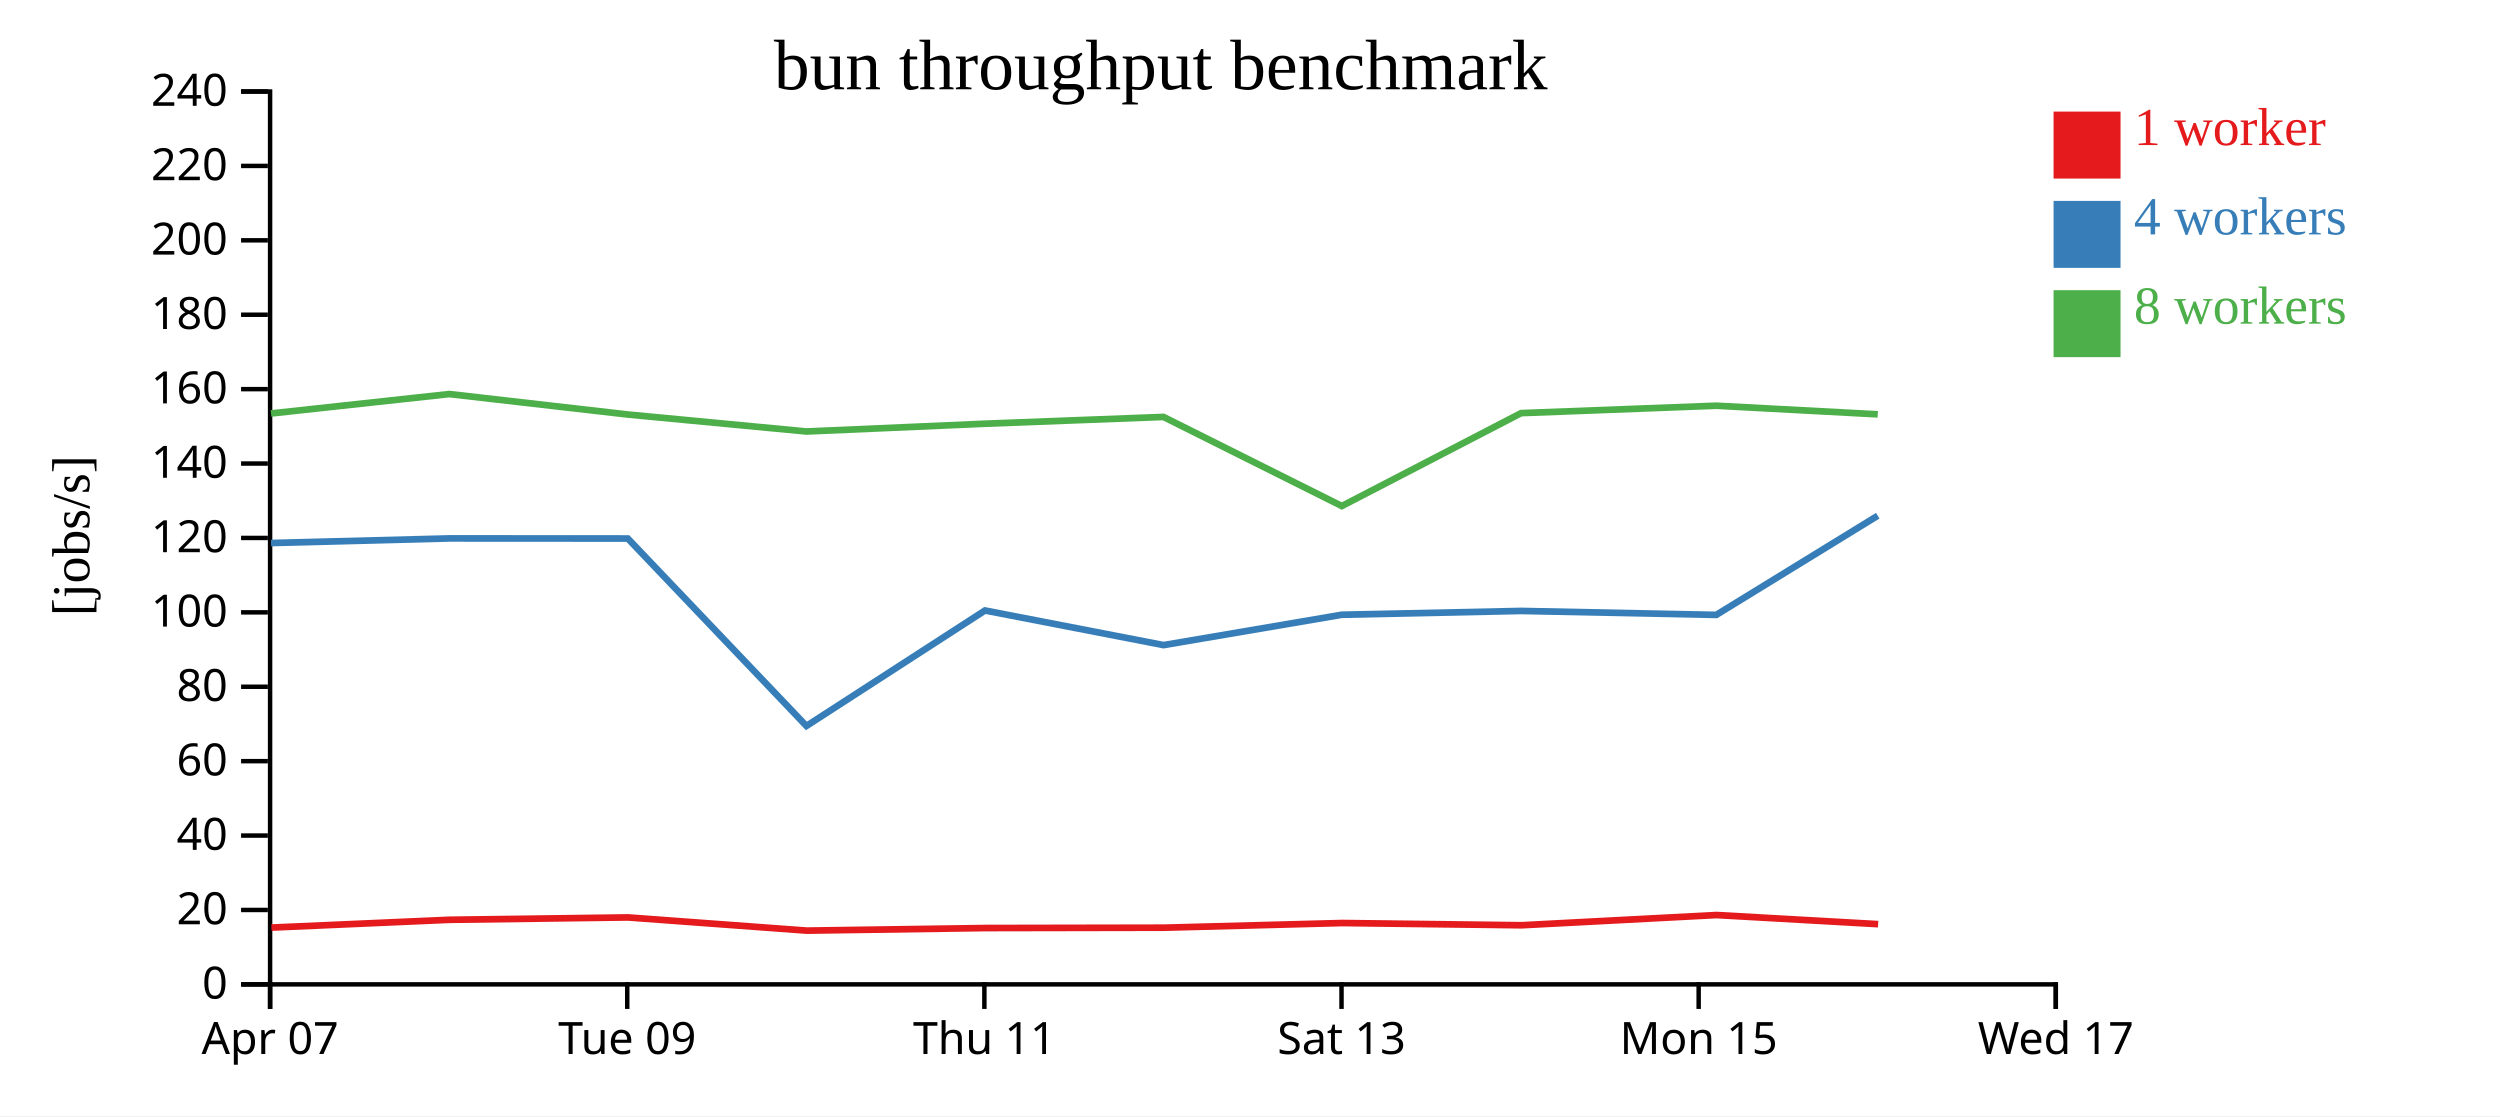
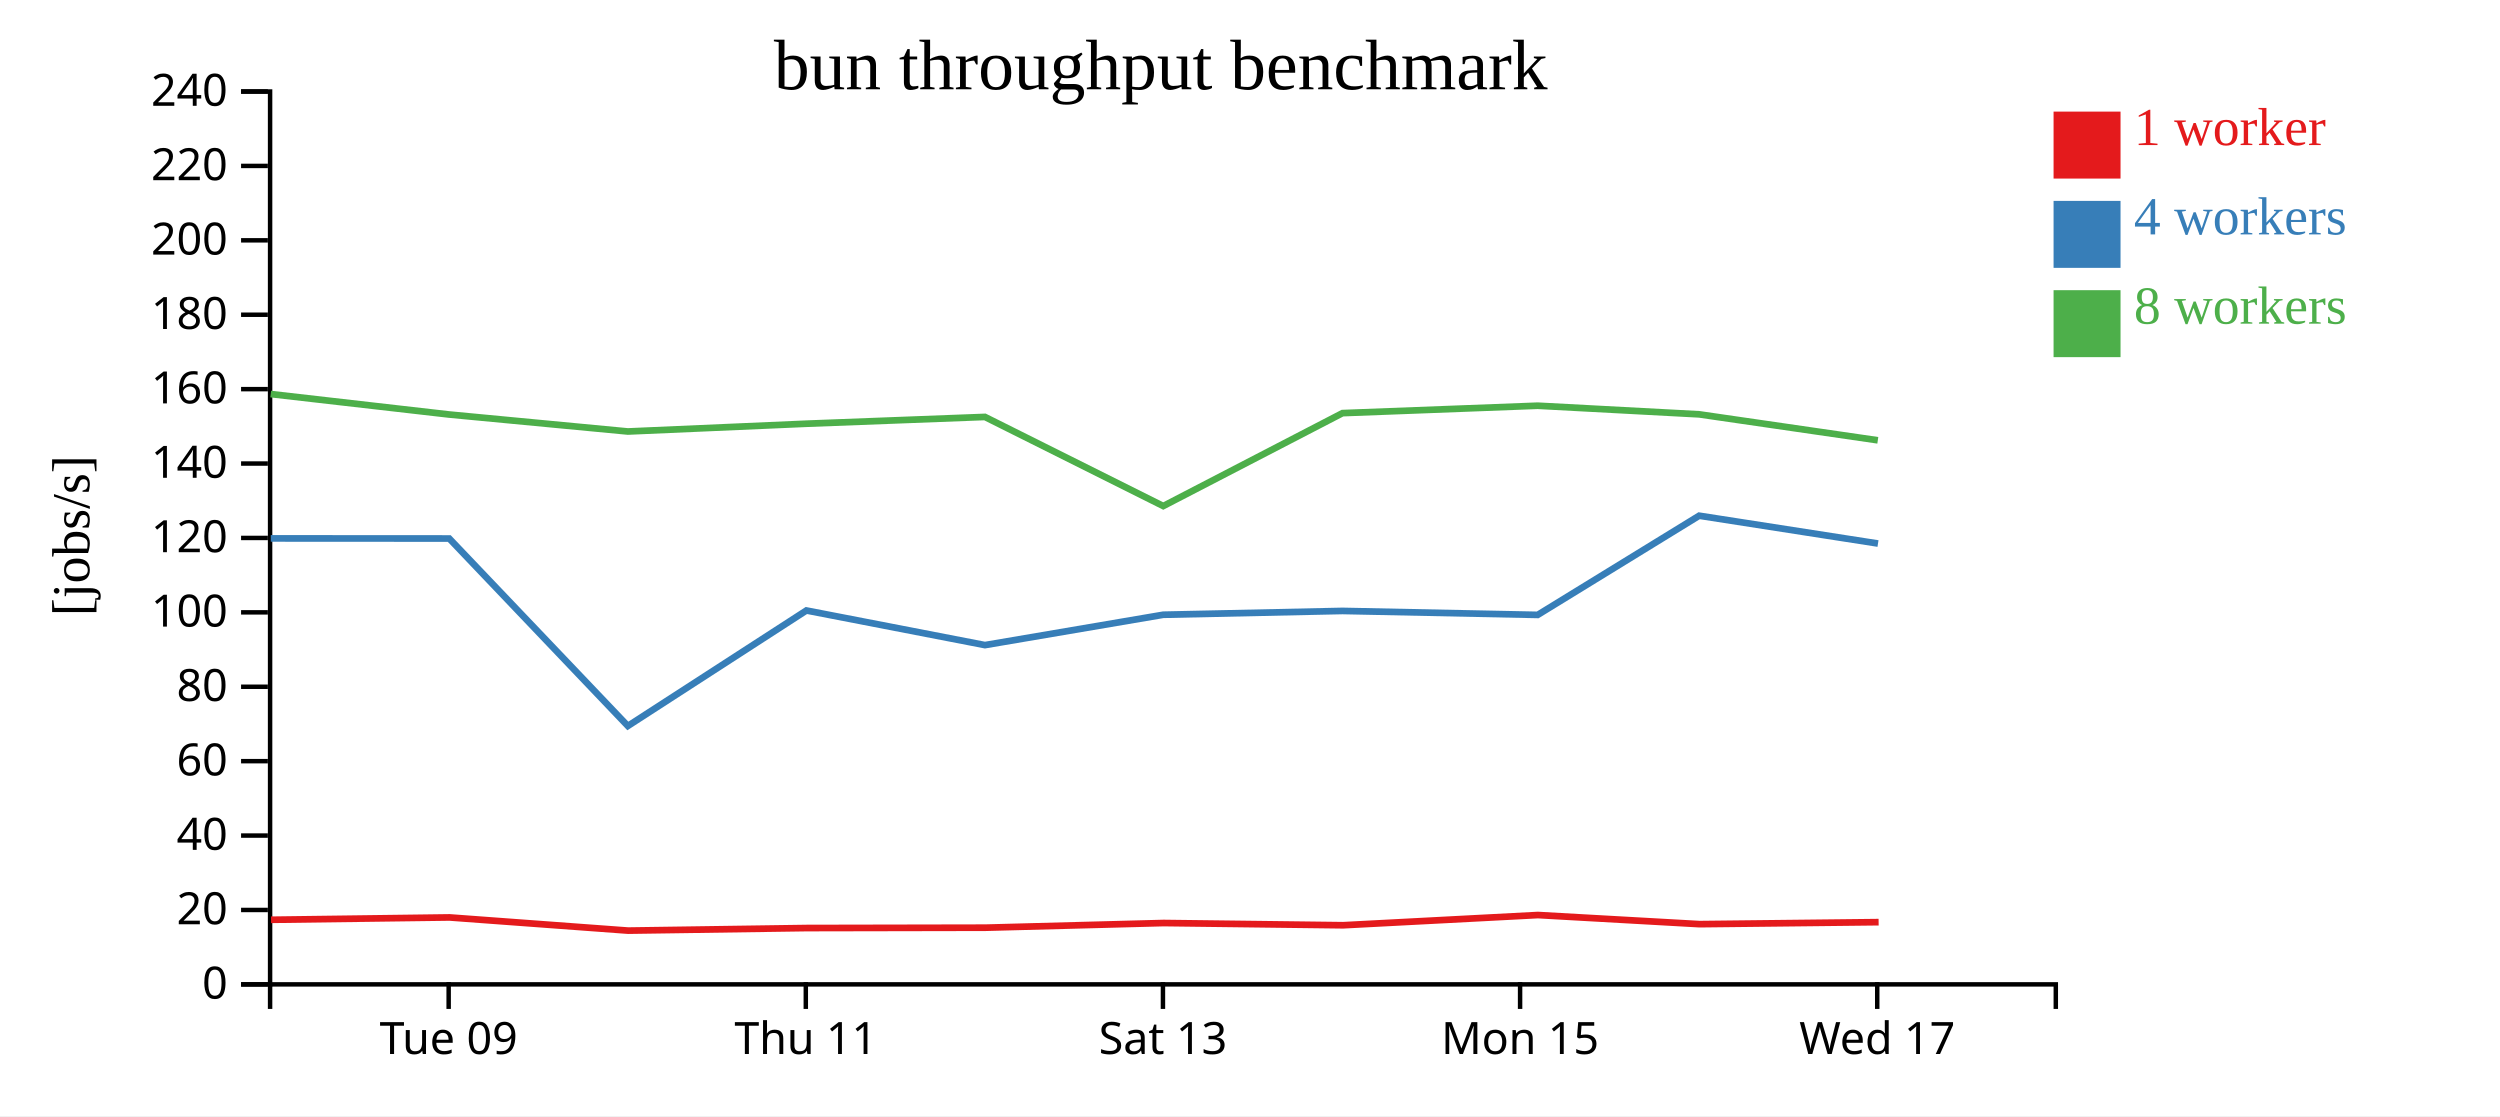
<svg xmlns="http://www.w3.org/2000/svg" width="560" height="250">
  <rect width="100%" height="100%" fill="white" />
  <g transform="translate(60,20)">
    <g transform="translate(0,200)" fill="none" font-size="10" font-family="sans-serif" text-anchor="middle">
      <path class="domain" stroke="currentColor" d="M0.5,6V0.5H400.5V6" />
-       <g class="tick" opacity="1" transform="translate(0.5,0)">
-         <line stroke="currentColor" y2="6" />
-         <text fill="currentColor" y="9" dy="0.71em">Apr 07</text>
-       </g>
-       <g class="tick" opacity="1" transform="translate(80.5,0)">
+       <g class="tick" opacity="1" transform="translate(40.5,0)">
        <line stroke="currentColor" y2="6" />
        <text fill="currentColor" y="9" dy="0.71em">Tue 09</text>
      </g>
-       <g class="tick" opacity="1" transform="translate(160.5,0)">
+       <g class="tick" opacity="1" transform="translate(120.5,0)">
        <line stroke="currentColor" y2="6" />
        <text fill="currentColor" y="9" dy="0.71em">Thu 11</text>
      </g>
-       <g class="tick" opacity="1" transform="translate(240.5,0)">
+       <g class="tick" opacity="1" transform="translate(200.5,0)">
        <line stroke="currentColor" y2="6" />
        <text fill="currentColor" y="9" dy="0.71em">Sat 13</text>
      </g>
-       <g class="tick" opacity="1" transform="translate(320.5,0)">
+       <g class="tick" opacity="1" transform="translate(280.5,0)">
        <line stroke="currentColor" y2="6" />
        <text fill="currentColor" y="9" dy="0.71em">Mon 15</text>
      </g>
-       <g class="tick" opacity="1" transform="translate(400.5,0)">
+       <g class="tick" opacity="1" transform="translate(360.5,0)">
        <line stroke="currentColor" y2="6" />
        <text fill="currentColor" y="9" dy="0.71em">Wed 17</text>
      </g>
    </g>
    <g fill="none" font-size="10" font-family="sans-serif" text-anchor="end">
      <path class="domain" stroke="currentColor" d="M-6,200.5H0.5V0.5H-6" />
      <g class="tick" opacity="1" transform="translate(0,200.5)">
        <line stroke="currentColor" x2="-6" />
        <text fill="currentColor" x="-9" dy="0.32em">0</text>
      </g>
      <g class="tick" opacity="1" transform="translate(0,183.8333)">
        <line stroke="currentColor" x2="-6" />
        <text fill="currentColor" x="-9" dy="0.32em">20</text>
      </g>
      <g class="tick" opacity="1" transform="translate(0,167.1667)">
        <line stroke="currentColor" x2="-6" />
        <text fill="currentColor" x="-9" dy="0.32em">40</text>
      </g>
      <g class="tick" opacity="1" transform="translate(0,150.5)">
        <line stroke="currentColor" x2="-6" />
        <text fill="currentColor" x="-9" dy="0.32em">60</text>
      </g>
      <g class="tick" opacity="1" transform="translate(0,133.8333)">
        <line stroke="currentColor" x2="-6" />
        <text fill="currentColor" x="-9" dy="0.32em">80</text>
      </g>
      <g class="tick" opacity="1" transform="translate(0,117.1667)">
        <line stroke="currentColor" x2="-6" />
        <text fill="currentColor" x="-9" dy="0.32em">100</text>
      </g>
      <g class="tick" opacity="1" transform="translate(0,100.5)">
        <line stroke="currentColor" x2="-6" />
        <text fill="currentColor" x="-9" dy="0.32em">120</text>
      </g>
      <g class="tick" opacity="1" transform="translate(0,83.83333)">
        <line stroke="currentColor" x2="-6" />
        <text fill="currentColor" x="-9" dy="0.32em">140</text>
      </g>
      <g class="tick" opacity="1" transform="translate(0,67.16667)">
        <line stroke="currentColor" x2="-6" />
        <text fill="currentColor" x="-9" dy="0.32em">160</text>
      </g>
      <g class="tick" opacity="1" transform="translate(0,50.5)">
        <line stroke="currentColor" x2="-6" />
        <text fill="currentColor" x="-9" dy="0.32em">180</text>
      </g>
      <g class="tick" opacity="1" transform="translate(0,33.83333)">
        <line stroke="currentColor" x2="-6" />
        <text fill="currentColor" x="-9" dy="0.32em">200</text>
      </g>
      <g class="tick" opacity="1" transform="translate(0,17.16667)">
        <line stroke="currentColor" x2="-6" />
        <text fill="currentColor" x="-9" dy="0.32em">220</text>
      </g>
      <g class="tick" opacity="1" transform="translate(0,0.5)">
        <line stroke="currentColor" x2="-6" />
        <text fill="currentColor" x="-9" dy="0.32em">240</text>
      </g>
    </g>
    <text text-anchor="middle" style="font-size: 12px" transform="rotate(-90)" y="-40" x="-100">[jobs/s]</text>
    <text text-anchor="middle" style="font-size: 16px" y="0" x="200">bun throughput benchmark</text>
-     <path class="line" fill="none" stroke="#e41a1c" stroke-width="1.5" d="M0.8,187.779L40.709,186.032L80.7,185.505L120.718,188.459L160.739,187.882L200.743,187.804L240.656,186.758L280.838,187.257L324.489,184.969L360.706,187.01" />
-     <path class="line" fill="none" stroke="#377eb8" stroke-width="1.5" d="M0.707,101.637L40.653,100.604L80.63,100.628L120.638,142.616L160.634,116.75L200.63,124.503L240.565,117.704L280.722,116.85L324.441,117.736L360.615,95.52" />
-     <path class="line" fill="none" stroke="#4daf4a" stroke-width="1.5" d="M0.704,72.618L40.641,68.269L80.616,72.851L120.646,76.653L160.643,74.912L200.623,73.392L240.568,93.354L280.722,72.54L324.433,70.881L360.62,72.812" />
+     <path class="line" fill="none" stroke="#e41a1c" stroke-width="1.5" d="M0.709,186.032L40.7,185.505L80.718,188.459L120.739,187.882L160.743,187.804L200.656,186.758L240.838,187.257L284.489,184.969L320.706,187.01L360.81,186.562" />
+     <path class="line" fill="none" stroke="#377eb8" stroke-width="1.5" d="M0.653,100.604L40.63,100.628L80.638,142.616L120.634,116.75L160.63,124.503L200.565,117.704L240.722,116.85L284.441,117.736L320.615,95.52L360.671,101.753" />
+     <path class="line" fill="none" stroke="#4daf4a" stroke-width="1.5" d="M0.641,68.269L40.616,72.851L80.646,76.653L120.643,74.912L160.623,73.392L200.568,93.354L240.722,72.54L284.433,70.881L320.62,72.812L360.63,78.629" />
    <rect class="dot" x="400" y="5" width="15" height="15" style="fill: #e41a1c;" />
    <rect class="dot" x="400" y="25" width="15" height="15" style="fill: #377eb8;" />
    <rect class="dot" x="400" y="45" width="15" height="15" style="fill: #4daf4a;" />
    <text class="label" x="418" y="12.5" style="fill: #e41a1c; alignment-baseline: middle;" text-anchor="left">1 worker</text>
    <text class="label" x="418" y="32.5" style="fill: #377eb8; alignment-baseline: middle;" text-anchor="left">4 workers</text>
    <text class="label" x="418" y="52.5" style="fill: #4daf4a; alignment-baseline: middle;" text-anchor="left">8 workers</text>
  </g>
</svg>
